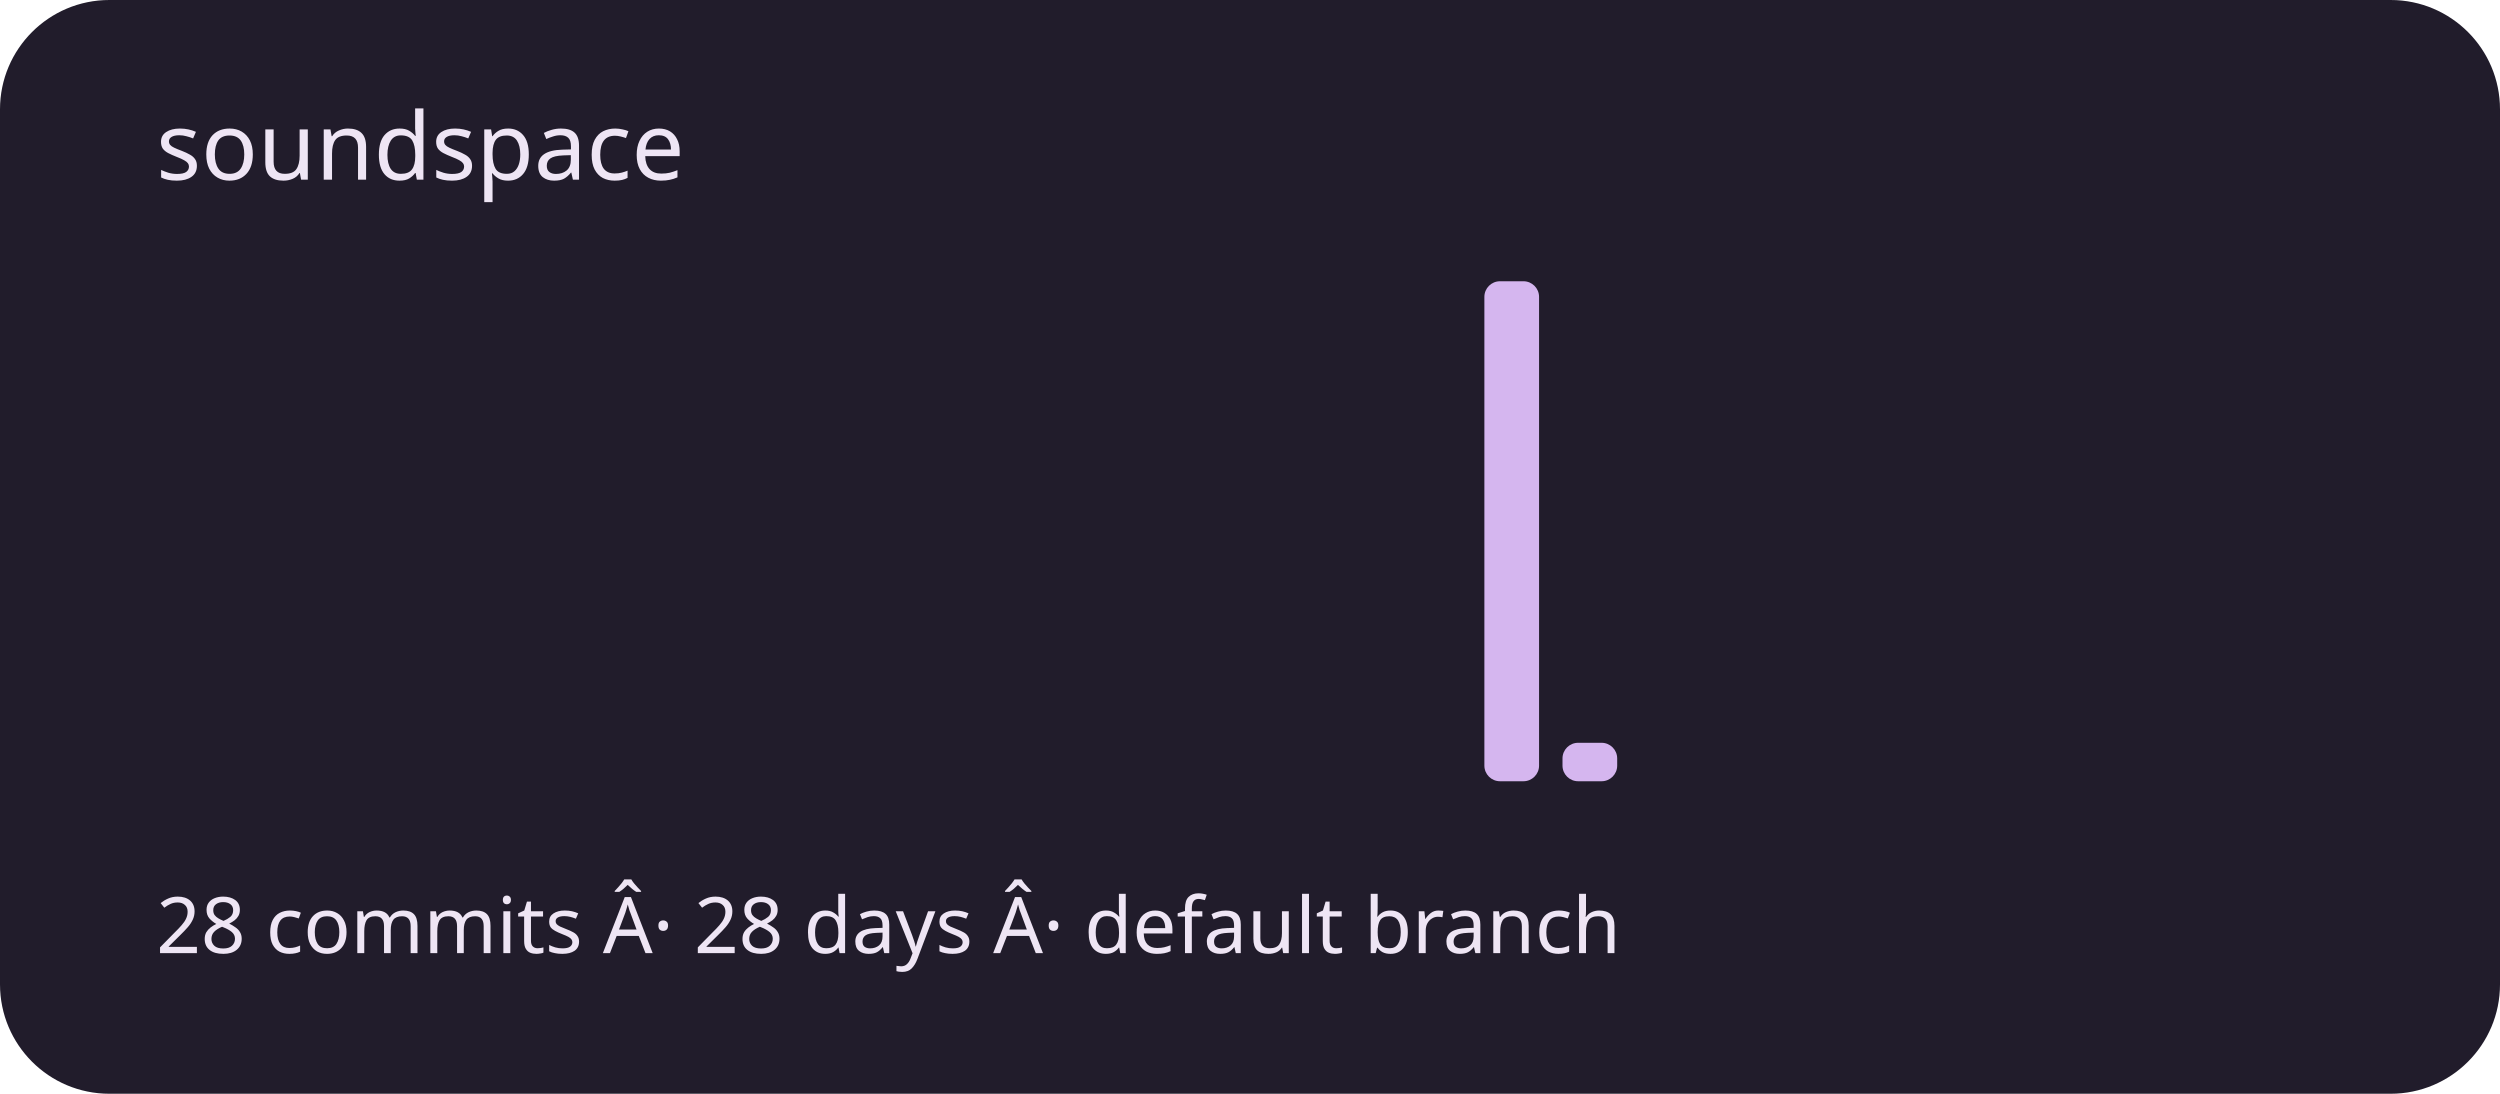
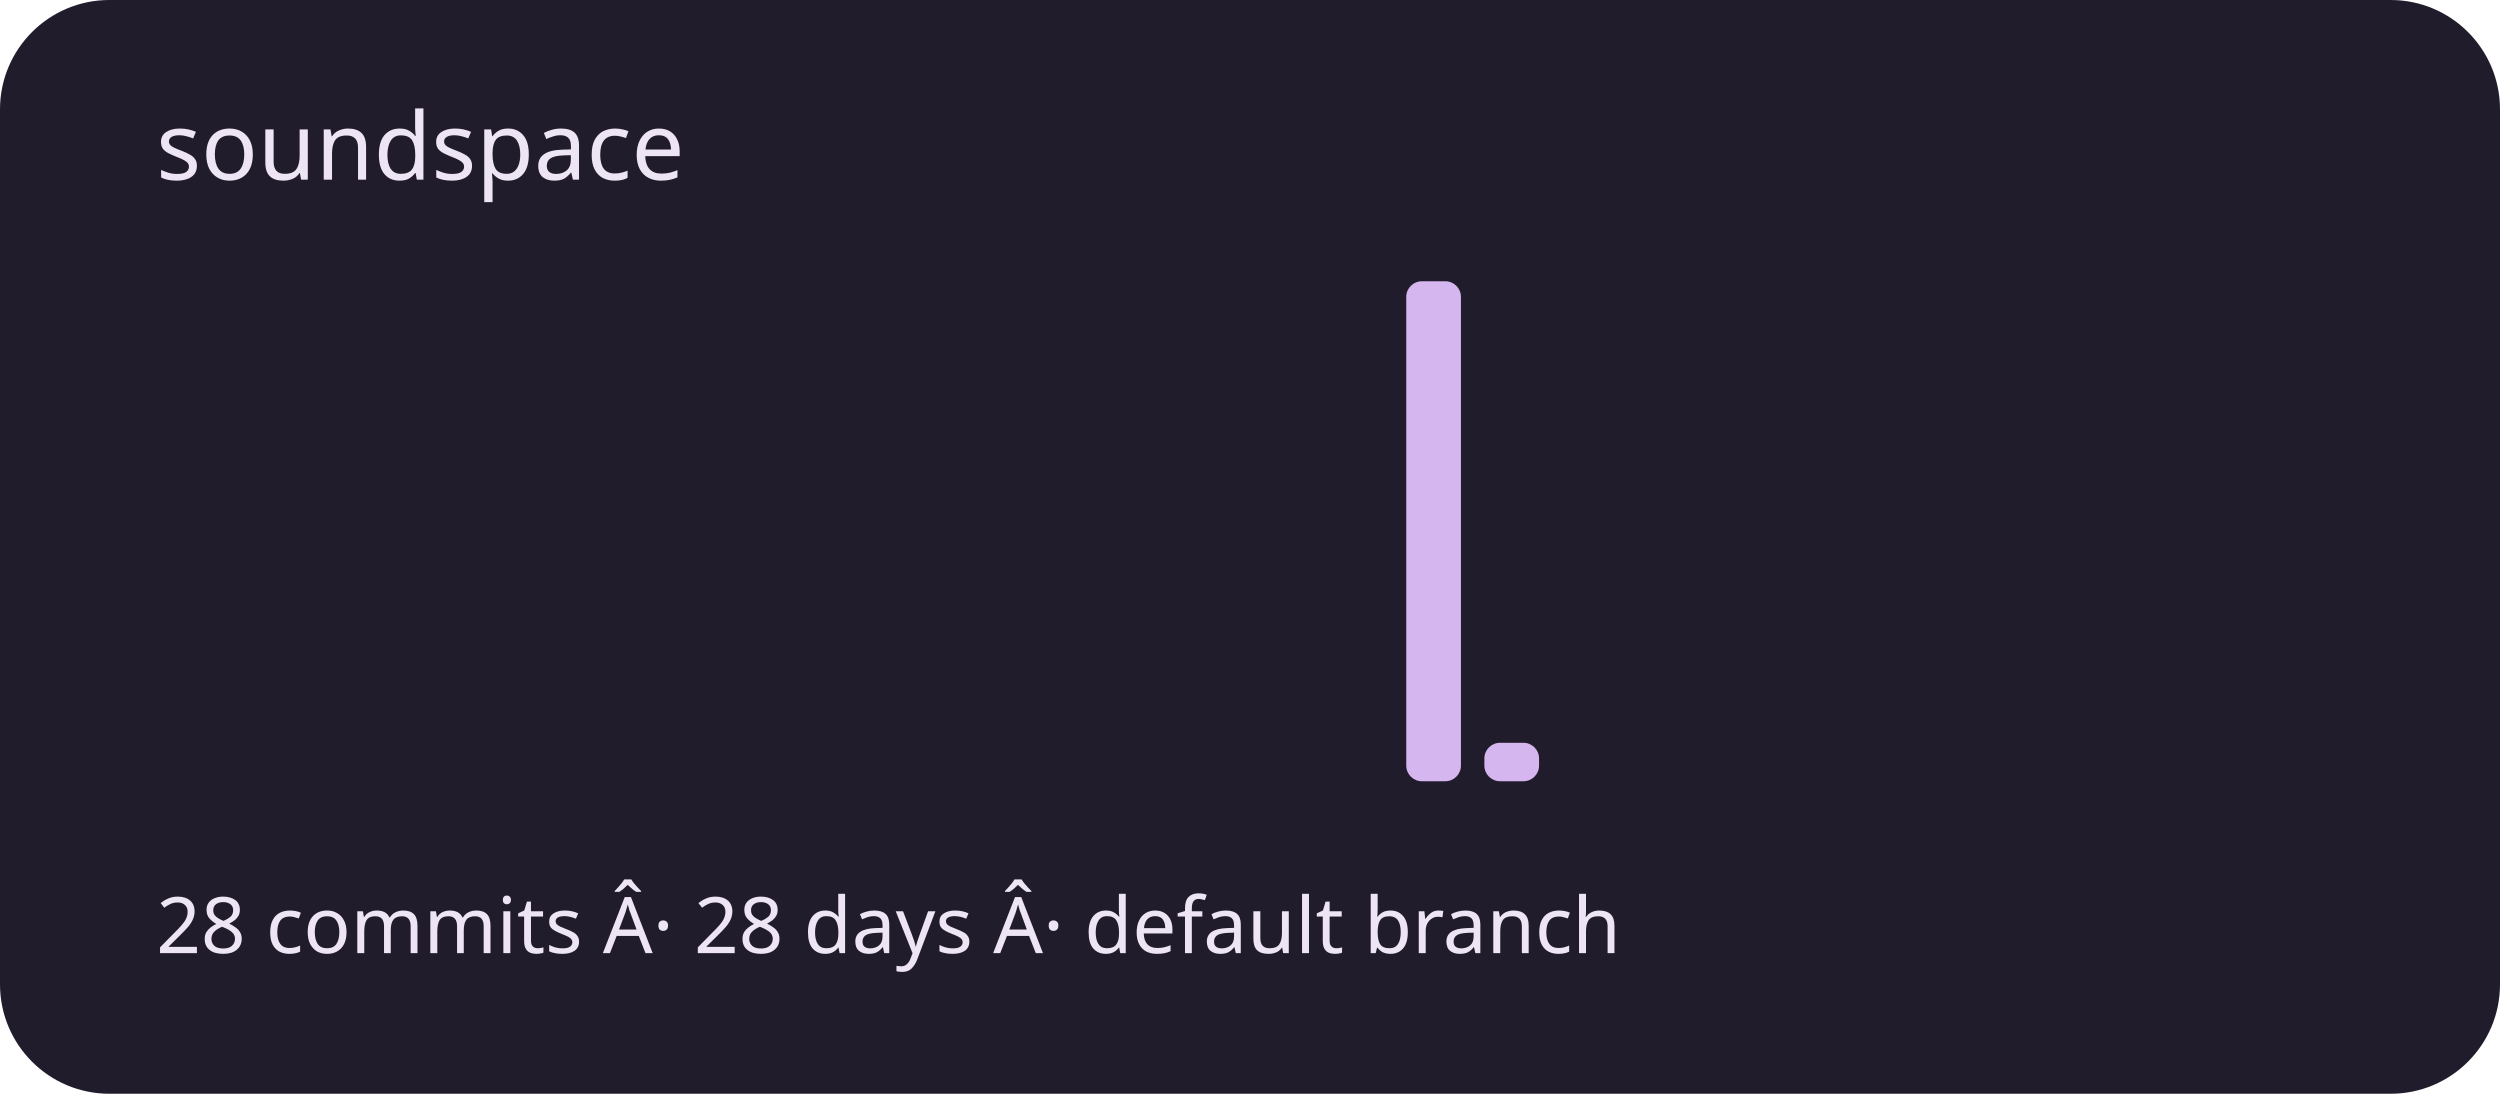
<svg xmlns="http://www.w3.org/2000/svg" viewBox="0 0 320 140" role="img" aria-labelledby="title description">
  <rect width="320" height="140" rx="14" fill="#211c2b" />
  <g fill="#d5b6ef">
    <rect x="20" y="100" width="7" height="0" rx="2" />
    <rect x="30" y="100" width="7" height="0" rx="2" />
    <rect x="40" y="100" width="7" height="0" rx="2" />
    <rect x="50" y="100" width="7" height="0" rx="2" />
    <rect x="60" y="100" width="7" height="0" rx="2" />
    <rect x="70" y="100" width="7" height="0" rx="2" />
    <rect x="80" y="100" width="7" height="0" rx="2" />
    <rect x="90" y="100" width="7" height="0" rx="2" />
    <rect x="100" y="100" width="7" height="0" rx="2" />
    <rect x="110" y="100" width="7" height="0" rx="2" />
    <rect x="120" y="100" width="7" height="0" rx="2" />
    <rect x="130" y="100" width="7" height="0" rx="2" />
    <rect x="140" y="100" width="7" height="0" rx="2" />
    <rect x="150" y="100" width="7" height="0" rx="2" />
    <rect x="160" y="100" width="7" height="0" rx="2" />
    <rect x="170" y="100" width="7" height="0" rx="2" />
-     <rect x="180" y="100" width="7" height="0" rx="2" />
-     <rect x="190" y="36" width="7" height="64" rx="2" />
-     <rect x="200" y="95.077" width="7" height="4.923" rx="2" />
+     <rect x="180" y="36" width="7" height="64" rx="2" />
+     <rect x="190" y="95.077" width="7" height="4.923" rx="2" />
+     <rect x="200" y="100" width="7" height="0" rx="2" />
    <rect x="210" y="100" width="7" height="0" rx="2" />
    <rect x="220" y="100" width="7" height="0" rx="2" />
    <rect x="230" y="100" width="7" height="0" rx="2" />
    <rect x="240" y="100" width="7" height="0" rx="2" />
    <rect x="250" y="100" width="7" height="0" rx="2" />
    <rect x="260" y="100" width="7" height="0" rx="2" />
    <rect x="270" y="100" width="7" height="0" rx="2" />
    <rect x="280" y="100" width="7" height="0" rx="2" />
    <rect x="290" y="100" width="7" height="0" rx="2" />
  </g>
  <g font-family="system-ui,sans-serif" fill="#eee5f4">
    <text x="20" y="23" font-size="12">soundspace</text>
    <text x="20" y="122" font-size="10">28 commits Â· 28 days Â· default branch</text>
  </g>
</svg>
